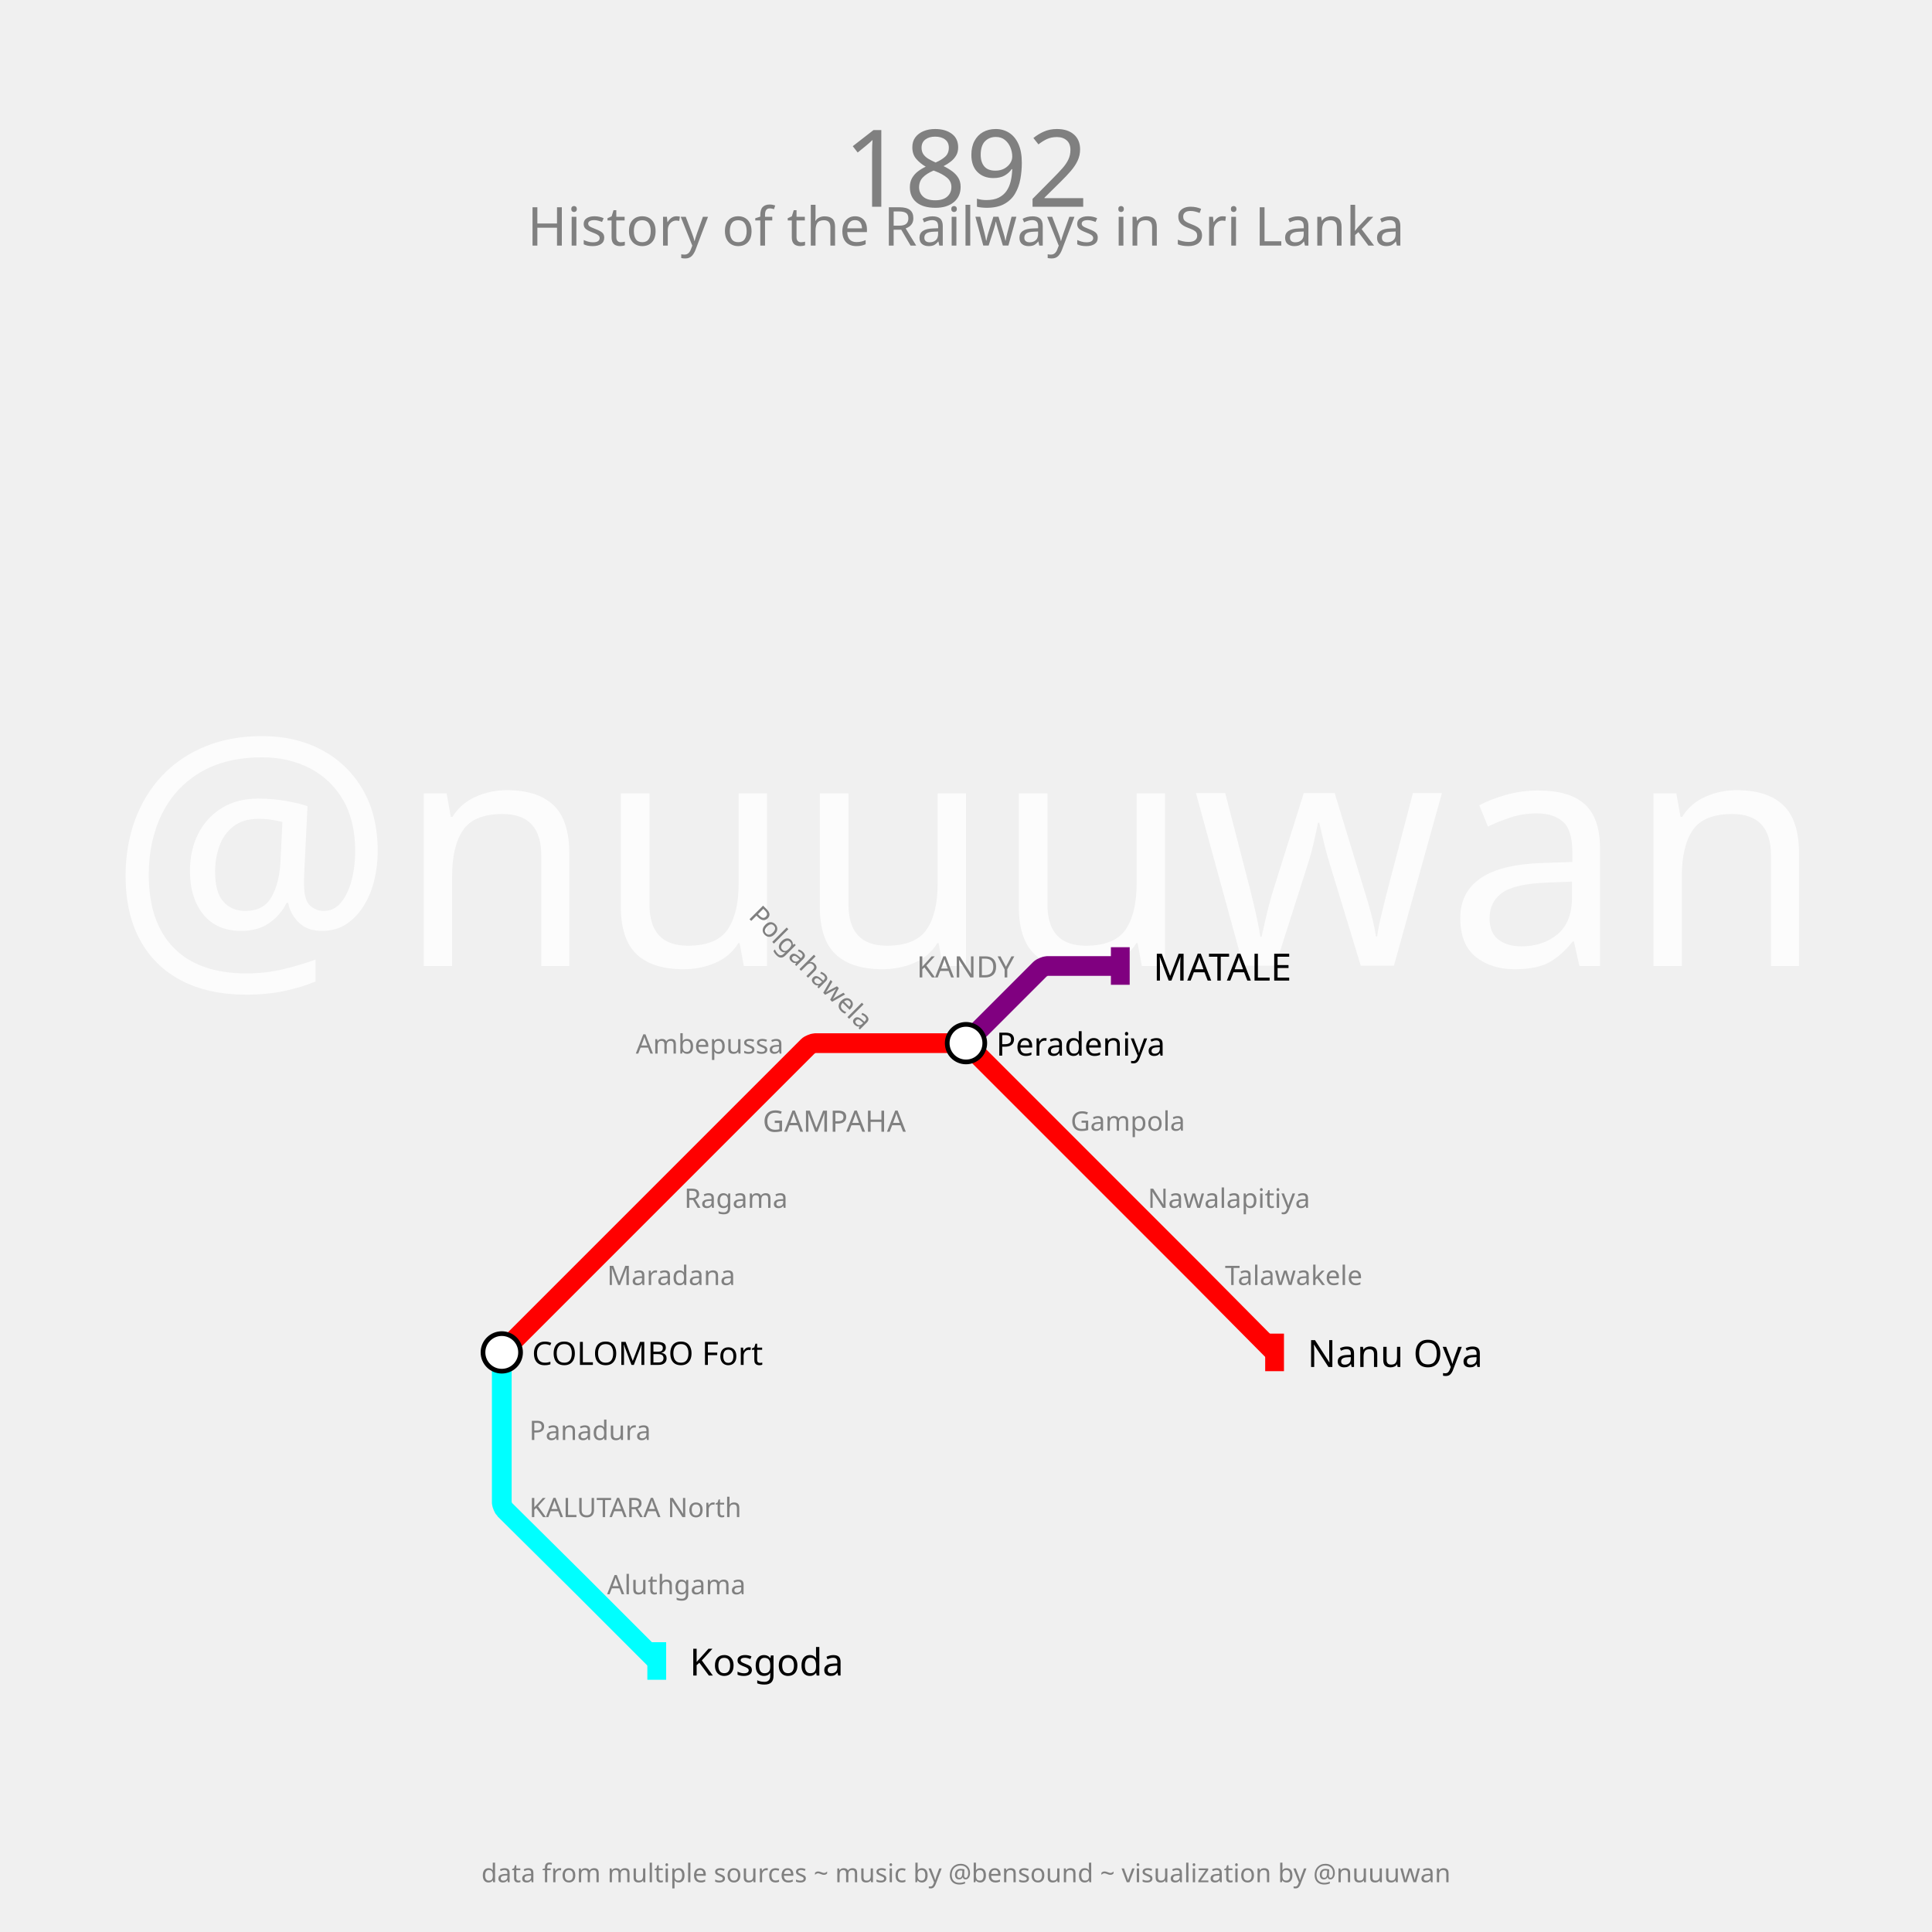
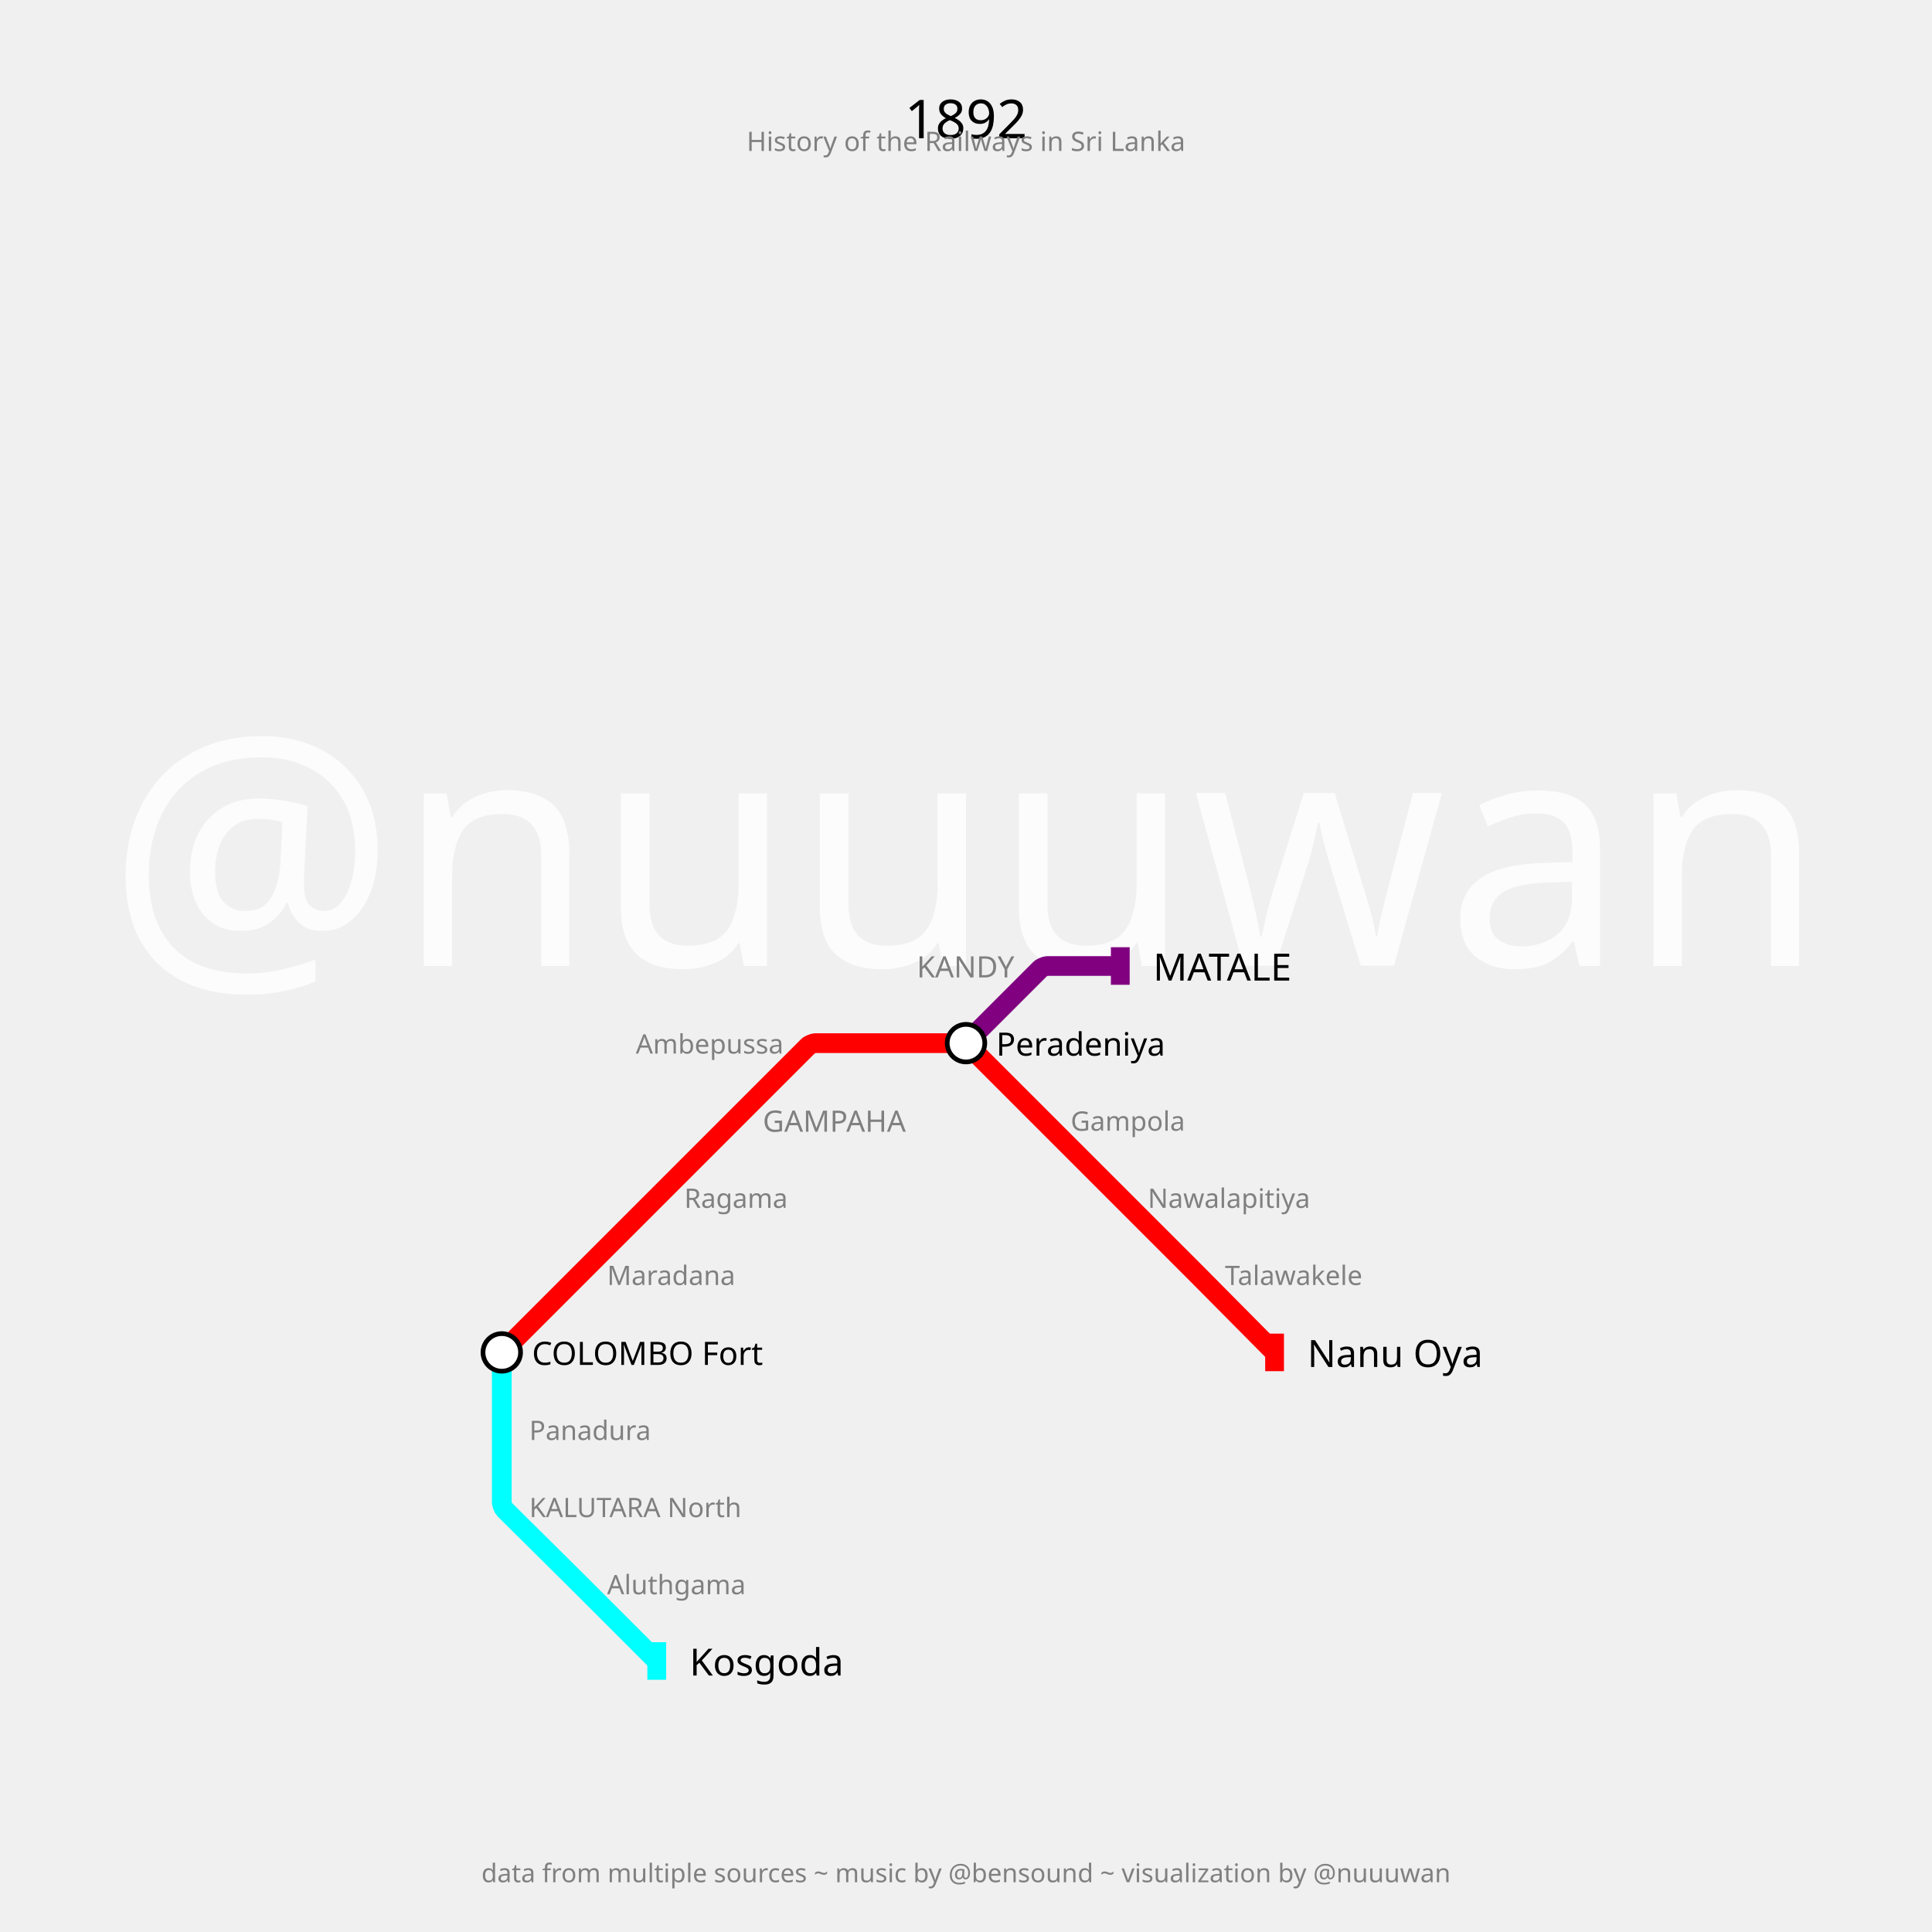
<svg xmlns="http://www.w3.org/2000/svg" width="2880" height="2880" padding="288">
  <text fill="#fcfcfc" stroke="none" font-size="480.0" font-family="p22" x="1440.0" y="1440.0" text-anchor="middle" dominant-baseline="center">@nuuuwan</text>
-   <text fill="gray" stroke="none" font-size="160" font-family="p22" x="1440.0" y="184.0" text-anchor="middle" dominant-baseline="hanging">1892</text>
-   <text fill="gray" stroke="none" font-size="80" font-family="p22" x="1440.0" y="304.0" text-anchor="middle" dominant-baseline="hanging">History of the Railways in Sri Lanka</text>
+   <text fill="black" stroke="none" font-size="80" font-family="p22" x="1440.0" y="144.0" text-anchor="middle" dominant-baseline="hanging">1892</text>
+   <text fill="gray" stroke="none" font-size="40" font-family="p22" x="1440.0" y="194.0" text-anchor="middle" dominant-baseline="hanging">History of the Railways in Sri Lanka</text>
  <text fill="gray" stroke="none" font-size="38.4" font-family="p22" x="1440.0" y="2776.0" text-anchor="middle" dominant-baseline="text-top">data from multiple sources ~ music by @bensound ~ visualization by @nuuuwan</text>
  <g>
    <path fill="none" stroke-width="29.4" stroke-opacity="1" d="M 748.0,2016.0 L 864.0,1900.0 L 979.0,1785.0 L 1094.0,1670.0 L 1204.934,1559.066 C 1206.289,1557.711 1212.833,1555.0 1214.75,1555.0 L 1324.0,1555.0 L 1434.2,1555.0 C 1436.133,1555.0 1442.734,1557.734 1444.101,1559.101 L 1555.0,1670.0 L 1670.0,1785.0 L 1779.25,1894.25 C 1781.167,1896.167 1788.817,1903.85 1790.725,1905.775 L 1900.0,2016.0" stroke="red" />
    <rect stroke="none" fill-opacity="1" x="1886" y="1988" width="28" height="56" fill="red" />
  </g>
  <g>
    <path fill="none" stroke-width="29.4" stroke-opacity="1" d="M 1440.0,1555.0 L 1550.934,1444.066 C 1552.289,1442.711 1558.833,1440.0 1560.75,1440.0 L 1670.0,1440.0" stroke="purple" />
    <rect stroke="none" fill-opacity="1" x="1656" y="1412" width="28" height="56" fill="purple" />
  </g>
  <g>
    <path fill="none" stroke-width="29.4" stroke-opacity="1" d="M 748.0,2016.0 L 748.0,2131.0 L 748.0,2240.25 C 748.0,2242.167 750.722,2248.699 752.083,2250.048 L 858.404,2355.452 C 860.269,2357.302 867.715,2364.715 869.572,2366.572 L 979.0,2476.0" stroke="cyan" />
    <rect stroke="none" fill-opacity="1" x="965" y="2448" width="28" height="56" fill="cyan" />
  </g>
  <g>
    <text fill="black" stroke="none" font-size="56.0" font-family="p22" font-weight="100" text-anchor="start" dominant-baseline="central" x="1949.0" y="2016" transform="translate(1900,2016) rotate(0) translate(-1900,-2016)">Nanu Oya</text>
  </g>
  <g>
    <text fill="black" stroke="none" font-size="56.0" font-family="p22" font-weight="100" text-anchor="start" dominant-baseline="central" x="1719.0" y="1440" transform="translate(1670,1440) rotate(0) translate(-1670,-1440)">MATALE</text>
  </g>
  <g>
    <text fill="black" stroke="none" font-size="56.0" font-family="p22" font-weight="100" text-anchor="start" dominant-baseline="central" x="1028.0" y="2476" transform="translate(979,2476) rotate(0) translate(-979,-2476)">Kosgoda</text>
  </g>
  <g>
    <circle r="28" fill="white" stroke="black" stroke-width="7.0" cx="748" cy="2016" />
    <text fill="black" stroke="none" font-size="48.0" font-family="p22" font-weight="100" text-anchor="start" dominant-baseline="central" x="793.0" y="2016" transform="translate(748,2016) rotate(0) translate(-748,-2016)">COLOMBO Fort</text>
  </g>
  <g>
    <circle r="28" fill="white" stroke="black" stroke-width="7.0" cx="1440" cy="1555" />
    <text fill="black" stroke="none" font-size="48.0" font-family="p22" font-weight="100" text-anchor="start" dominant-baseline="central" x="1485.0" y="1555" transform="translate(1440,1555) rotate(0) translate(-1440,-1555)">Peradeniya</text>
  </g>
  <g>
    <text fill="gray" stroke="none" font-size="44.0" font-family="p22" font-weight="100" text-anchor="start" dominant-baseline="central" x="1137.0" y="1670" transform="translate(1094,1670) rotate(0) translate(-1094,-1670)">GAMPAHA</text>
  </g>
  <g>
    <text fill="gray" stroke="none" font-size="44.0" font-family="p22" font-weight="100" text-anchor="end" dominant-baseline="central" x="1512.0" y="1440" transform="translate(1555,1440) rotate(0) translate(-1555,-1440)">KANDY</text>
  </g>
  <g>
    <text fill="gray" stroke="none" font-size="40" font-family="p22" font-weight="100" text-anchor="start" dominant-baseline="central" x="905.0" y="1900" transform="translate(864,1900) rotate(0) translate(-864,-1900)">Maradana</text>
  </g>
  <g>
    <text fill="gray" stroke="none" font-size="40" font-family="p22" font-weight="100" text-anchor="start" dominant-baseline="central" x="1020.0" y="1785" transform="translate(979,1785) rotate(0) translate(-979,-1785)">Ragama</text>
  </g>
  <g>
    <text fill="gray" stroke="none" font-size="40" font-family="p22" font-weight="100" text-anchor="end" dominant-baseline="central" x="1168.0" y="1555" transform="translate(1209,1555) rotate(0) translate(-1209,-1555)">Ambepussa</text>
  </g>
-   <g>
-     <text fill="gray" stroke="none" font-size="40" font-family="p22" font-weight="100" text-anchor="end" dominant-baseline="central" x="1283.0" y="1555" transform="translate(1324,1555) rotate(45) translate(-1324,-1555)">Polgahawela</text>
-   </g>
+   <g />
  <g>
    <text fill="gray" stroke="none" font-size="40" font-family="p22" font-weight="100" text-anchor="start" dominant-baseline="central" x="1596.0" y="1670" transform="translate(1555,1670) rotate(0) translate(-1555,-1670)">Gampola</text>
  </g>
  <g>
    <text fill="gray" stroke="none" font-size="40" font-family="p22" font-weight="100" text-anchor="start" dominant-baseline="central" x="1711.0" y="1785" transform="translate(1670,1785) rotate(0) translate(-1670,-1785)">Nawalapitiya</text>
  </g>
  <g>
    <text fill="gray" stroke="none" font-size="40" font-family="p22" font-weight="100" text-anchor="start" dominant-baseline="central" x="1826.0" y="1900" transform="translate(1785,1900) rotate(0) translate(-1785,-1900)">Talawakele</text>
  </g>
  <g>
    <text fill="gray" stroke="none" font-size="40" font-family="p22" font-weight="100" text-anchor="start" dominant-baseline="central" x="789.0" y="2131" transform="translate(748,2131) rotate(0) translate(-748,-2131)">Panadura</text>
  </g>
  <g>
    <text fill="gray" stroke="none" font-size="40" font-family="p22" font-weight="100" text-anchor="start" dominant-baseline="central" x="789.0" y="2246" transform="translate(748,2246) rotate(0) translate(-748,-2246)">KALUTARA North</text>
  </g>
  <g>
    <text fill="gray" stroke="none" font-size="40" font-family="p22" font-weight="100" text-anchor="start" dominant-baseline="central" x="905.0" y="2361" transform="translate(864,2361) rotate(0) translate(-864,-2361)">Aluthgama</text>
  </g>
</svg>
